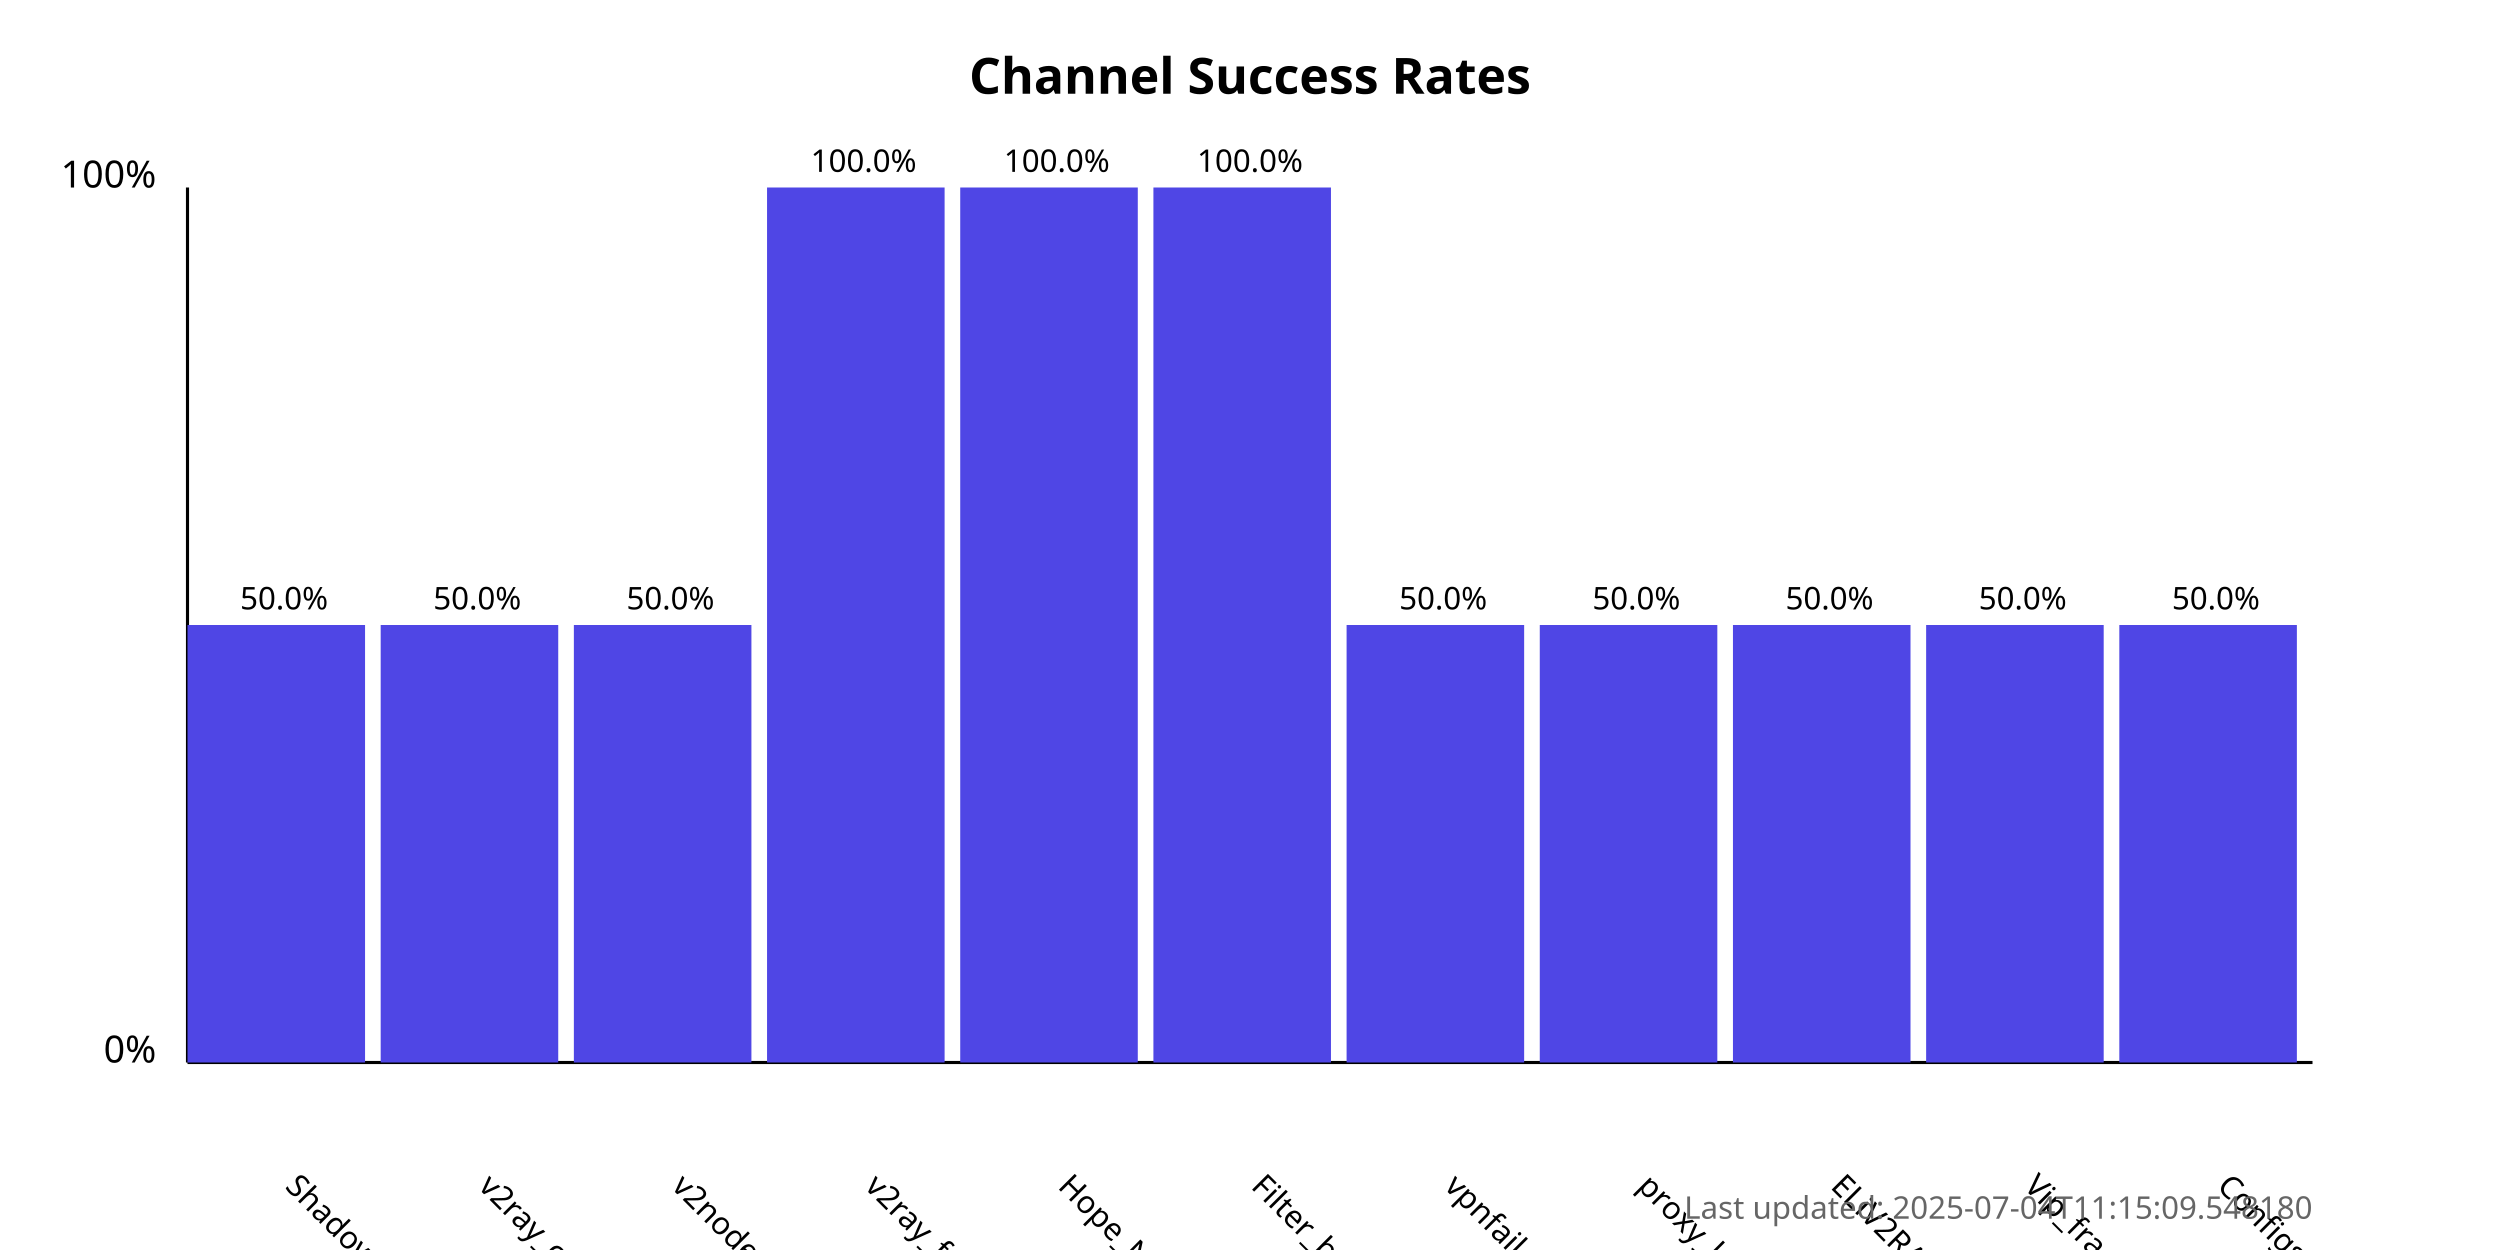
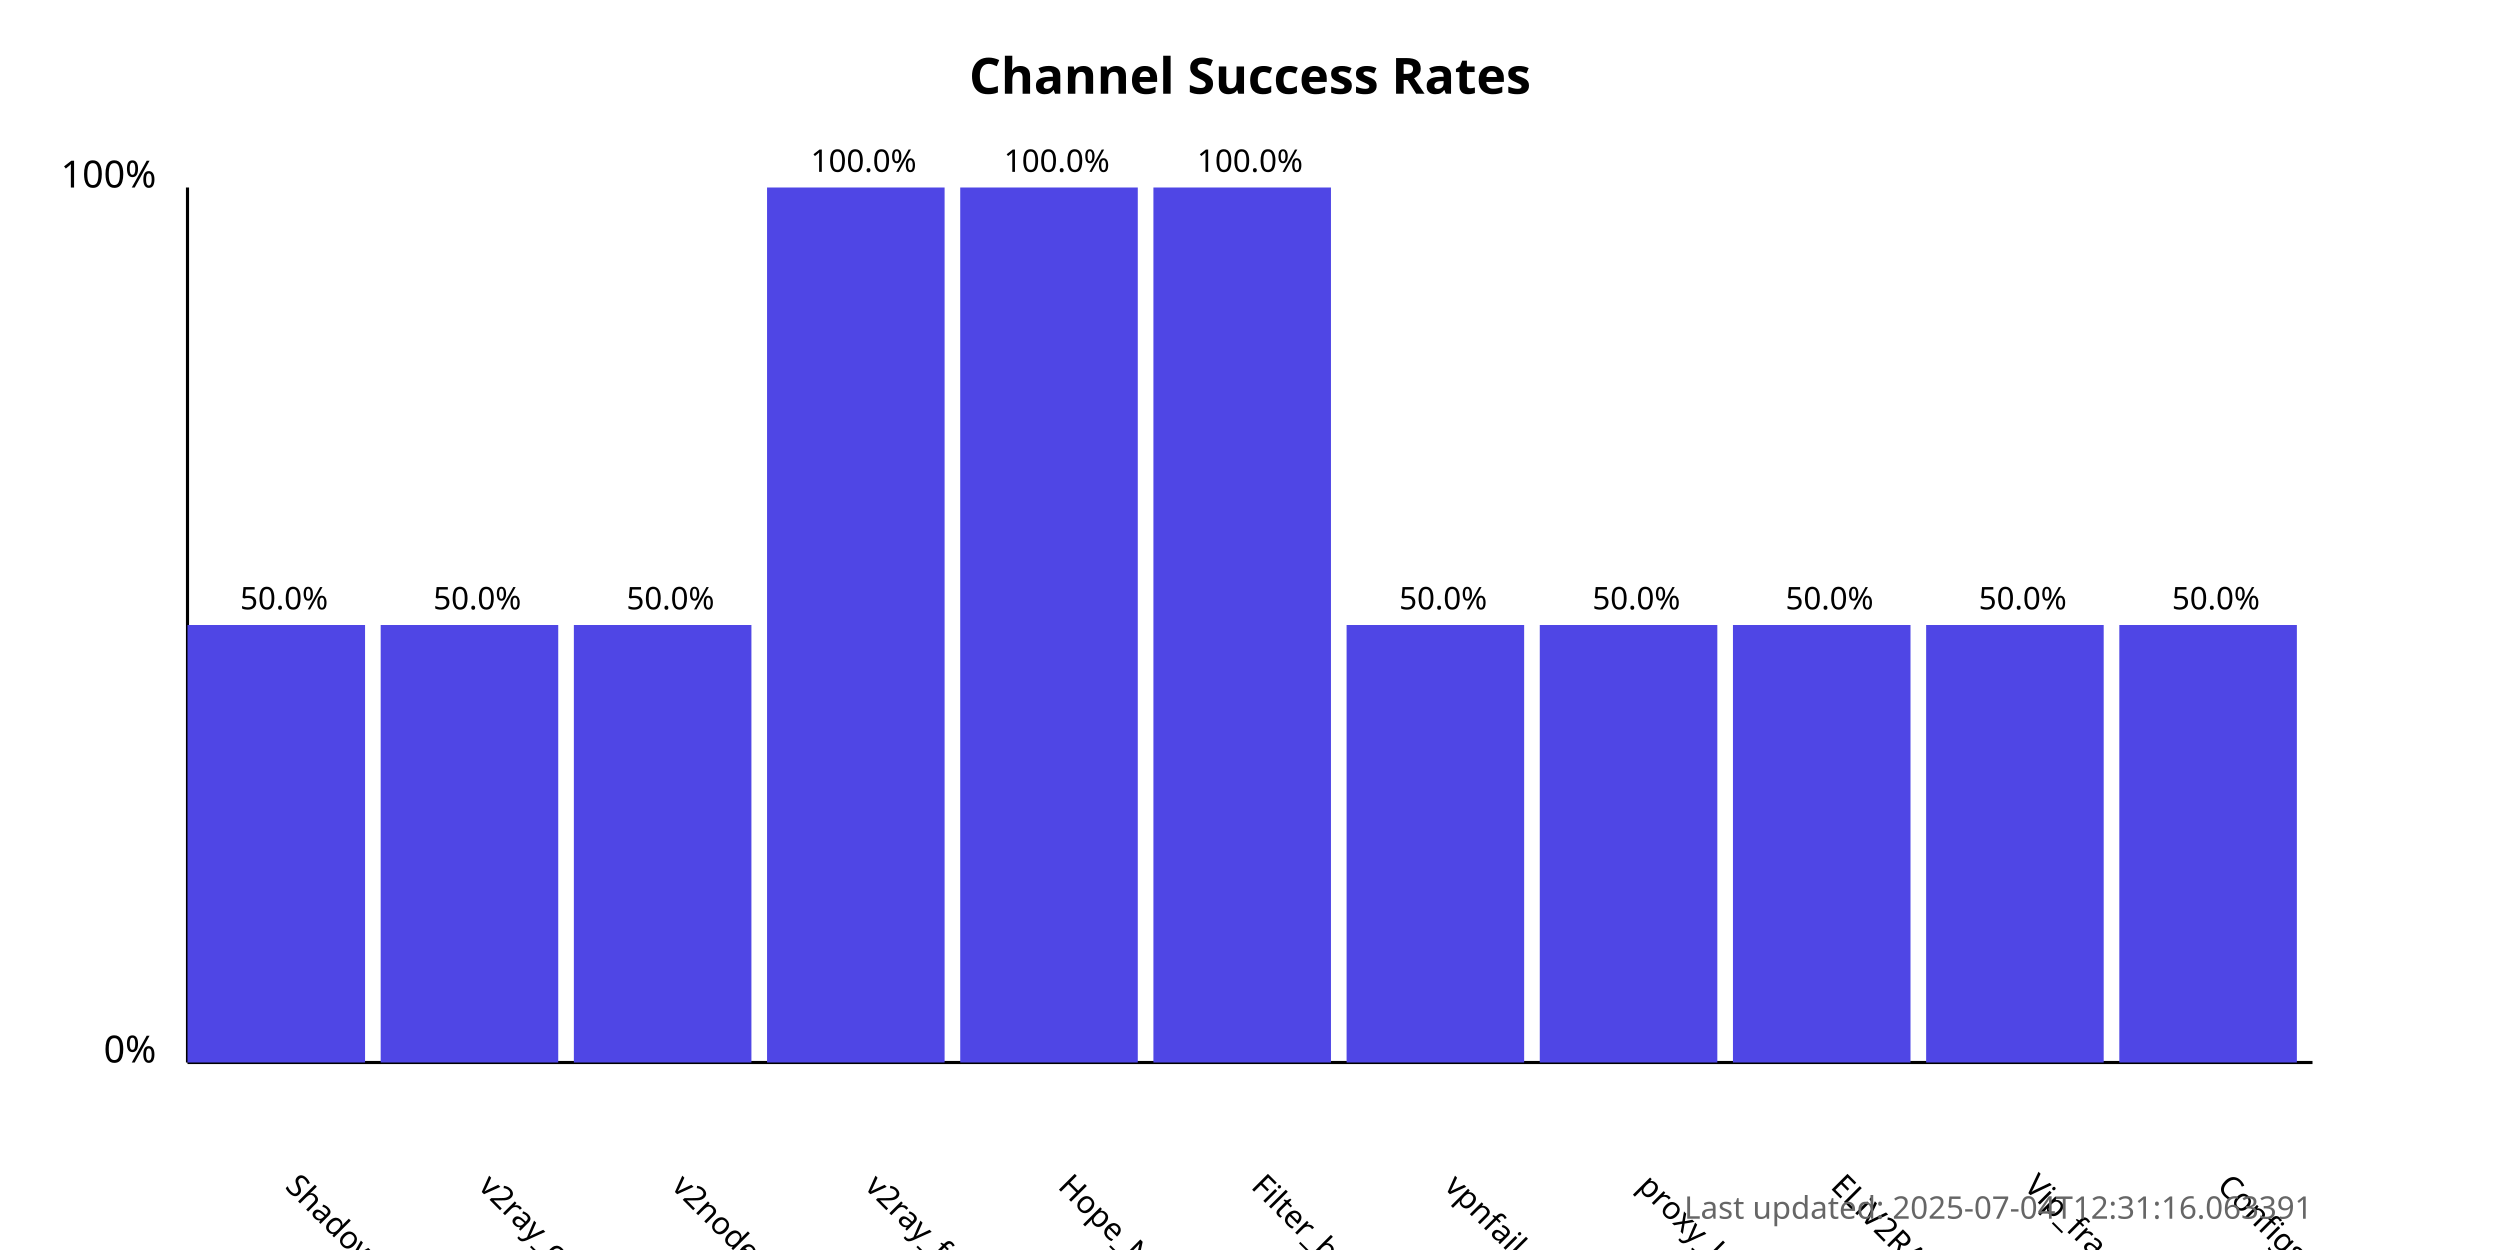
<svg xmlns="http://www.w3.org/2000/svg" width="800" height="400">
  <style>
            .chart-title { font: bold 16px sans-serif; }
            .axis-label { font: 12px sans-serif; }
            .tick-label { font: 10px sans-serif; }
            .bar { fill: #4f46e5; }
            .bar:hover { fill: #6366f1; }
            .timestamp { font: 10px sans-serif; fill: #666; }
        </style>
  <text x="400.0" y="30" text-anchor="middle" class="chart-title">
            Channel Success Rates
        </text>
  <line x1="60" y1="340" x2="60" y2="60" stroke="black" stroke-width="1" />
  <line x1="60" y1="340" x2="740" y2="340" stroke="black" stroke-width="1" />
  <text x="50" y="340" text-anchor="end" class="axis-label">0%</text>
  <text x="50" y="60" text-anchor="end" class="axis-label">100%</text>
  <g>
    <rect x="60" y="200.0" width="56.818" height="140.0" class="bar" />
    <text x="90.909" y="380" transform="rotate(45, 90.90909, 380)" text-anchor="start" class="tick-label">
                ShadowProxy66
            </text>
    <text x="90.909" y="195.0" text-anchor="middle" class="tick-label">
                50.0%
            </text>
  </g>
  <g>
    <rect x="121.818" y="200.0" width="56.818" height="140.0" class="bar" />
    <text x="152.727" y="380" transform="rotate(45, 152.7273, 380)" text-anchor="start" class="tick-label">
                v2ray_configs_pool
            </text>
    <text x="152.727" y="195.0" text-anchor="middle" class="tick-label">
                50.0%
            </text>
  </g>
  <g>
    <rect x="183.636" y="200.0" width="56.818" height="140.0" class="bar" />
    <text x="214.545" y="380" transform="rotate(45, 214.5455, 380)" text-anchor="start" class="tick-label">
                v2nodes
            </text>
    <text x="214.545" y="195.0" text-anchor="middle" class="tick-label">
                50.0%
            </text>
  </g>
  <g>
    <rect x="245.455" y="60.0" width="56.818" height="280.0" class="bar" />
    <text x="276.364" y="380" transform="rotate(45, 276.3636, 380)" text-anchor="start" class="tick-label">
                v2ray_free_conf
            </text>
    <text x="276.364" y="55.0" text-anchor="middle" class="tick-label">
                100.0%
            </text>
  </g>
  <g>
    <rect x="307.273" y="60.0" width="56.818" height="280.0" class="bar" />
    <text x="338.182" y="380" transform="rotate(45, 338.1818, 380)" text-anchor="start" class="tick-label">
                Hope_Net
            </text>
    <text x="338.182" y="55.0" text-anchor="middle" class="tick-label">
                100.0%
            </text>
  </g>
  <g>
    <rect x="369.091" y="60.0" width="56.818" height="280.0" class="bar" />
    <text x="400.0" y="380" transform="rotate(45, 400.0, 380)" text-anchor="start" class="tick-label">
                Filter_breaker
            </text>
    <text x="400.0" y="55.0" text-anchor="middle" class="tick-label">
                100.0%
            </text>
  </g>
  <g>
    <rect x="430.909" y="200.0" width="56.818" height="140.0" class="bar" />
    <text x="461.818" y="380" transform="rotate(45, 461.8182, 380)" text-anchor="start" class="tick-label">
                vpnfail_vless
            </text>
    <text x="461.818" y="195.0" text-anchor="middle" class="tick-label">
                50.0%
            </text>
  </g>
  <g>
    <rect x="492.727" y="200.0" width="56.818" height="140.0" class="bar" />
    <text x="523.636" y="380" transform="rotate(45, 523.6364, 380)" text-anchor="start" class="tick-label">
                proxy_kafee
            </text>
    <text x="523.636" y="195.0" text-anchor="middle" class="tick-label">
                50.0%
            </text>
  </g>
  <g>
    <rect x="554.545" y="200.0" width="56.818" height="140.0" class="bar" />
    <text x="585.455" y="380" transform="rotate(45, 585.4545, 380)" text-anchor="start" class="tick-label">
                ELiV2RAY
            </text>
    <text x="585.455" y="195.0" text-anchor="middle" class="tick-label">
                50.0%
            </text>
  </g>
  <g>
    <rect x="616.364" y="200.0" width="56.818" height="140.0" class="bar" />
    <text x="647.273" y="380" transform="rotate(45, 647.2727, 380)" text-anchor="start" class="tick-label">
                Vip_fragment_v2ray
            </text>
    <text x="647.273" y="195.0" text-anchor="middle" class="tick-label">
                50.0%
            </text>
  </g>
  <g>
    <rect x="678.182" y="200.0" width="56.818" height="140.0" class="bar" />
    <text x="709.091" y="380" transform="rotate(45, 709.0909, 380)" text-anchor="start" class="tick-label">
                ConfigsHubPlus
            </text>
    <text x="709.091" y="195.0" text-anchor="middle" class="tick-label">
                50.0%
            </text>
  </g>
  <text x="740" y="390" text-anchor="end" class="timestamp">
-             Last updated: 2025-07-04T11:15:09.548180
+             Last updated: 2025-07-04T12:31:16.063391
        </text>
</svg>
